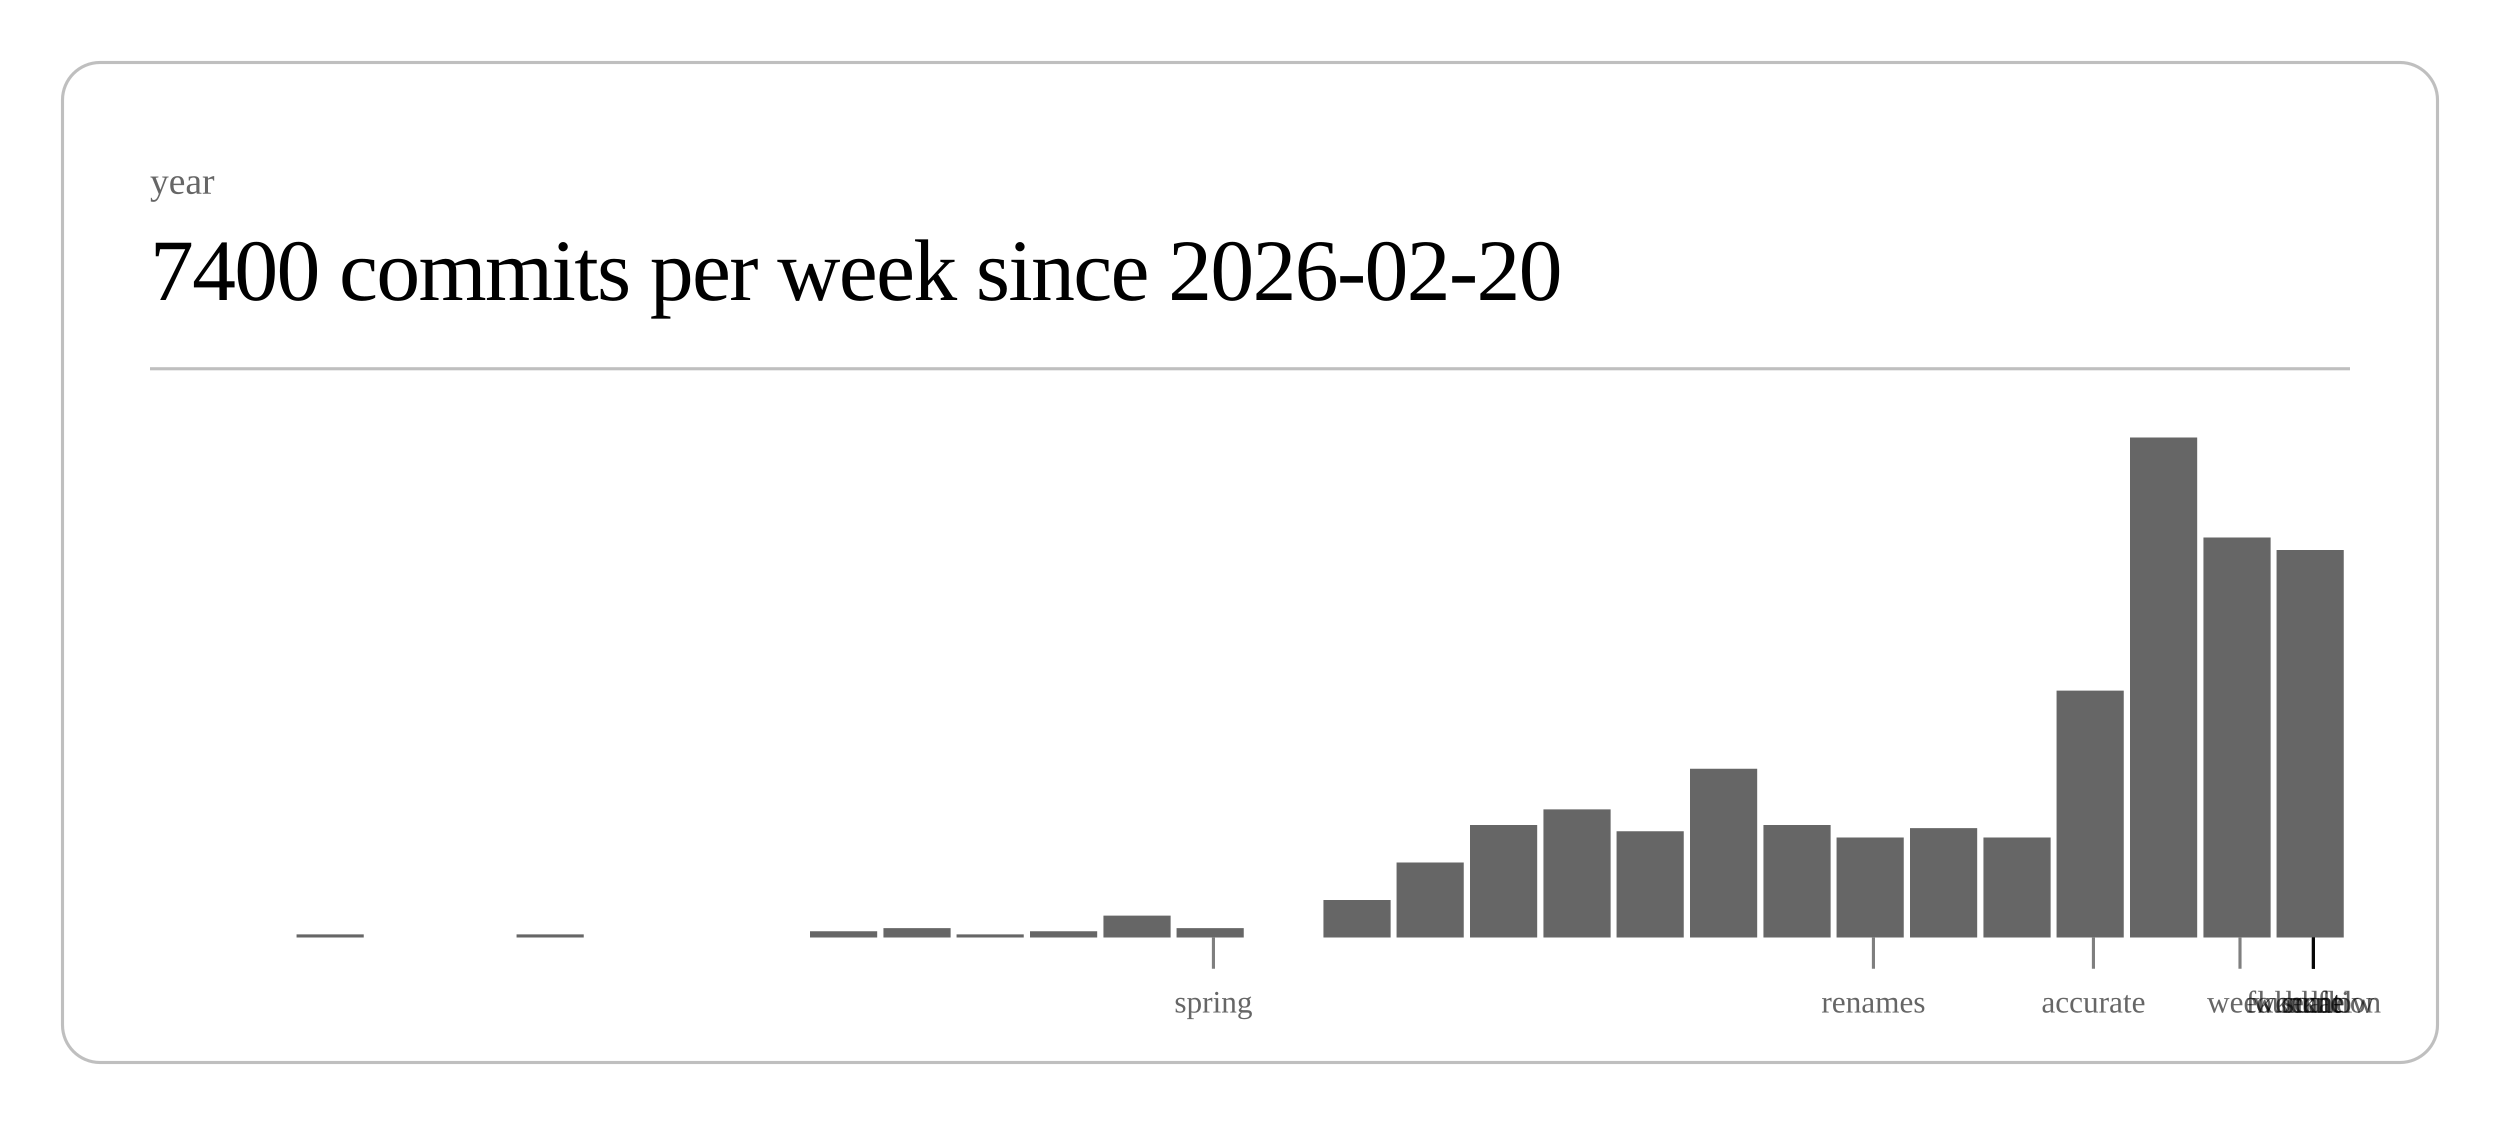
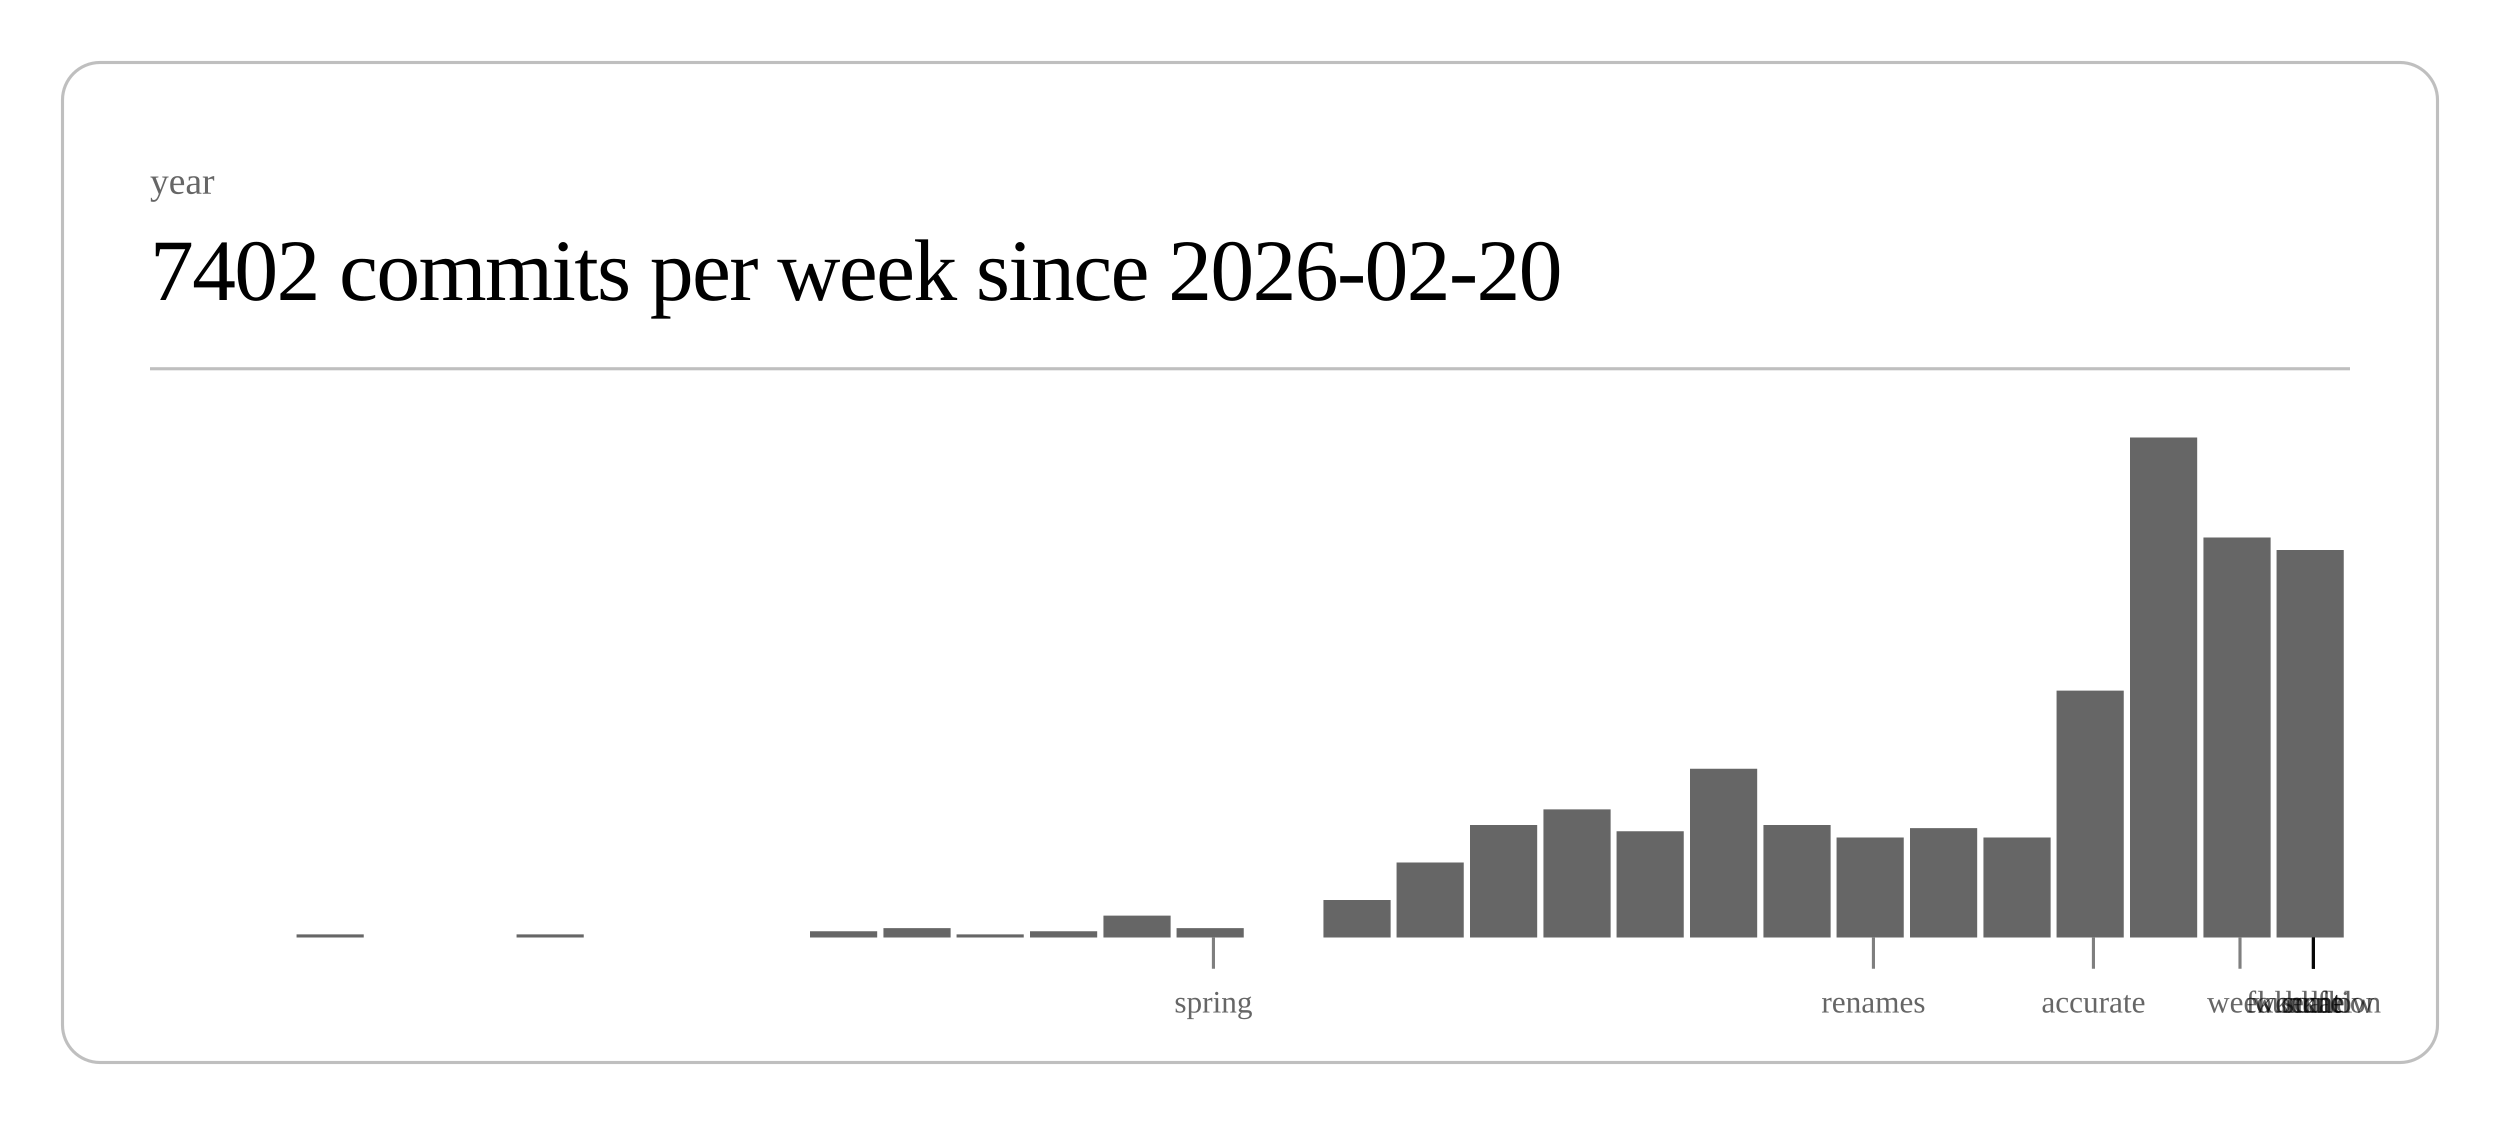
<svg xmlns="http://www.w3.org/2000/svg" class="post-header-svg" viewBox="0 0 800 360" width="800" height="360">
  <rect x="20" y="20" width="760" height="320" rx="12" ry="12" fill="none" stroke="currentColor" stroke-width="1" opacity="0.25" />
  <text fill="currentColor" x="48" y="62" font-size="12" opacity="0.6">year</text>
-   <text fill="currentColor" x="48" y="96" font-size="28" font-weight="300" letter-spacing="-0.5">7400 commits per week since 2026-02-20</text>
+   <text fill="currentColor" x="48" y="96" font-size="28" font-weight="300" letter-spacing="-0.5">7402 commits per week since 2026-02-20</text>
  <line stroke="currentColor" x1="48" y1="118" x2="752" y2="118" stroke-width="1" opacity="0.25" />
  <rect x="94.9" y="299" width="21.5" height="1" fill="currentColor" opacity="0.6" />
  <rect x="165.3" y="299" width="21.5" height="1" fill="currentColor" opacity="0.6" />
  <rect x="259.2" y="298" width="21.5" height="2" fill="currentColor" opacity="0.6" />
  <rect x="282.7" y="297" width="21.5" height="3" fill="currentColor" opacity="0.6" />
  <rect x="306.1" y="299" width="21.5" height="1" fill="currentColor" opacity="0.6" />
  <rect x="329.6" y="298" width="21.5" height="2" fill="currentColor" opacity="0.6" />
  <rect x="353.1" y="293" width="21.5" height="7" fill="currentColor" opacity="0.6" />
  <rect x="376.5" y="297" width="21.5" height="3" fill="currentColor" opacity="0.6" />
  <rect x="423.5" y="288" width="21.5" height="12" fill="currentColor" opacity="0.6" />
  <rect x="446.9" y="276" width="21.5" height="24" fill="currentColor" opacity="0.6" />
  <rect x="470.4" y="264" width="21.5" height="36" fill="currentColor" opacity="0.6" />
  <rect x="493.9" y="259" width="21.5" height="41" fill="currentColor" opacity="0.6" />
  <rect x="517.3" y="266" width="21.5" height="34" fill="currentColor" opacity="0.6" />
  <rect x="540.8" y="246" width="21.5" height="54" fill="currentColor" opacity="0.6" />
  <rect x="564.3" y="264" width="21.5" height="36" fill="currentColor" opacity="0.6" />
  <rect x="587.7" y="268" width="21.5" height="32" fill="currentColor" opacity="0.6" />
  <rect x="611.2" y="265" width="21.5" height="35" fill="currentColor" opacity="0.6" />
  <rect x="634.7" y="268" width="21.5" height="32" fill="currentColor" opacity="0.6" />
  <rect x="658.1" y="221" width="21.5" height="79" fill="currentColor" opacity="0.6" />
  <rect x="681.6" y="140" width="21.5" height="160" fill="currentColor" opacity="0.6" />
  <rect x="705.1" y="172" width="21.5" height="128" fill="currentColor" opacity="0.6" />
  <rect x="728.5" y="176" width="21.5" height="124" fill="currentColor" opacity="0.6" />
  <line stroke="currentColor" x1="388.3" y1="300" x2="388.3" y2="310" stroke-width="1" opacity="0.5" />
  <text fill="currentColor" x="388.3" y="324" font-size="10" opacity="0.6" text-anchor="middle">spring</text>
  <line stroke="currentColor" x1="599.5" y1="300" x2="599.5" y2="310" stroke-width="1" opacity="0.5" />
  <text fill="currentColor" x="599.5" y="324" font-size="10" opacity="0.6" text-anchor="middle">renames</text>
  <line stroke="currentColor" x1="669.9" y1="300" x2="669.9" y2="310" stroke-width="1" opacity="0.5" />
  <text fill="currentColor" x="669.9" y="324" font-size="10" opacity="0.6" text-anchor="middle">accurate</text>
  <line stroke="currentColor" x1="716.8" y1="300" x2="716.8" y2="310" stroke-width="1" opacity="0.5" />
  <text fill="currentColor" x="716.8" y="324" font-size="10" opacity="0.6" text-anchor="middle">week</text>
  <line stroke="currentColor" x1="740.3" y1="300" x2="740.3" y2="310" stroke-width="1" opacity="0.5" />
  <text fill="currentColor" x="740.3" y="324" font-size="10" opacity="0.6" text-anchor="middle">scale</text>
  <line stroke="currentColor" x1="740.3" y1="300" x2="740.3" y2="310" stroke-width="1" opacity="0.5" />
  <text fill="currentColor" x="740.3" y="324" font-size="10" opacity="0.6" text-anchor="middle">workflow</text>
  <line stroke="currentColor" x1="740.3" y1="300" x2="740.3" y2="310" stroke-width="1" opacity="0.5" />
  <text fill="currentColor" x="740.3" y="324" font-size="10" opacity="0.6" text-anchor="middle">foundation</text>
  <line stroke="currentColor" x1="740.3" y1="300" x2="740.3" y2="310" stroke-width="1" opacity="0.5" />
  <text fill="currentColor" x="740.3" y="324" font-size="10" opacity="0.6" text-anchor="middle">kernel</text>
  <line stroke="currentColor" x1="740.3" y1="300" x2="740.3" y2="310" stroke-width="1" opacity="0.5" />
  <text fill="currentColor" x="740.3" y="324" font-size="10" opacity="0.6" text-anchor="middle">hunt</text>
</svg>
